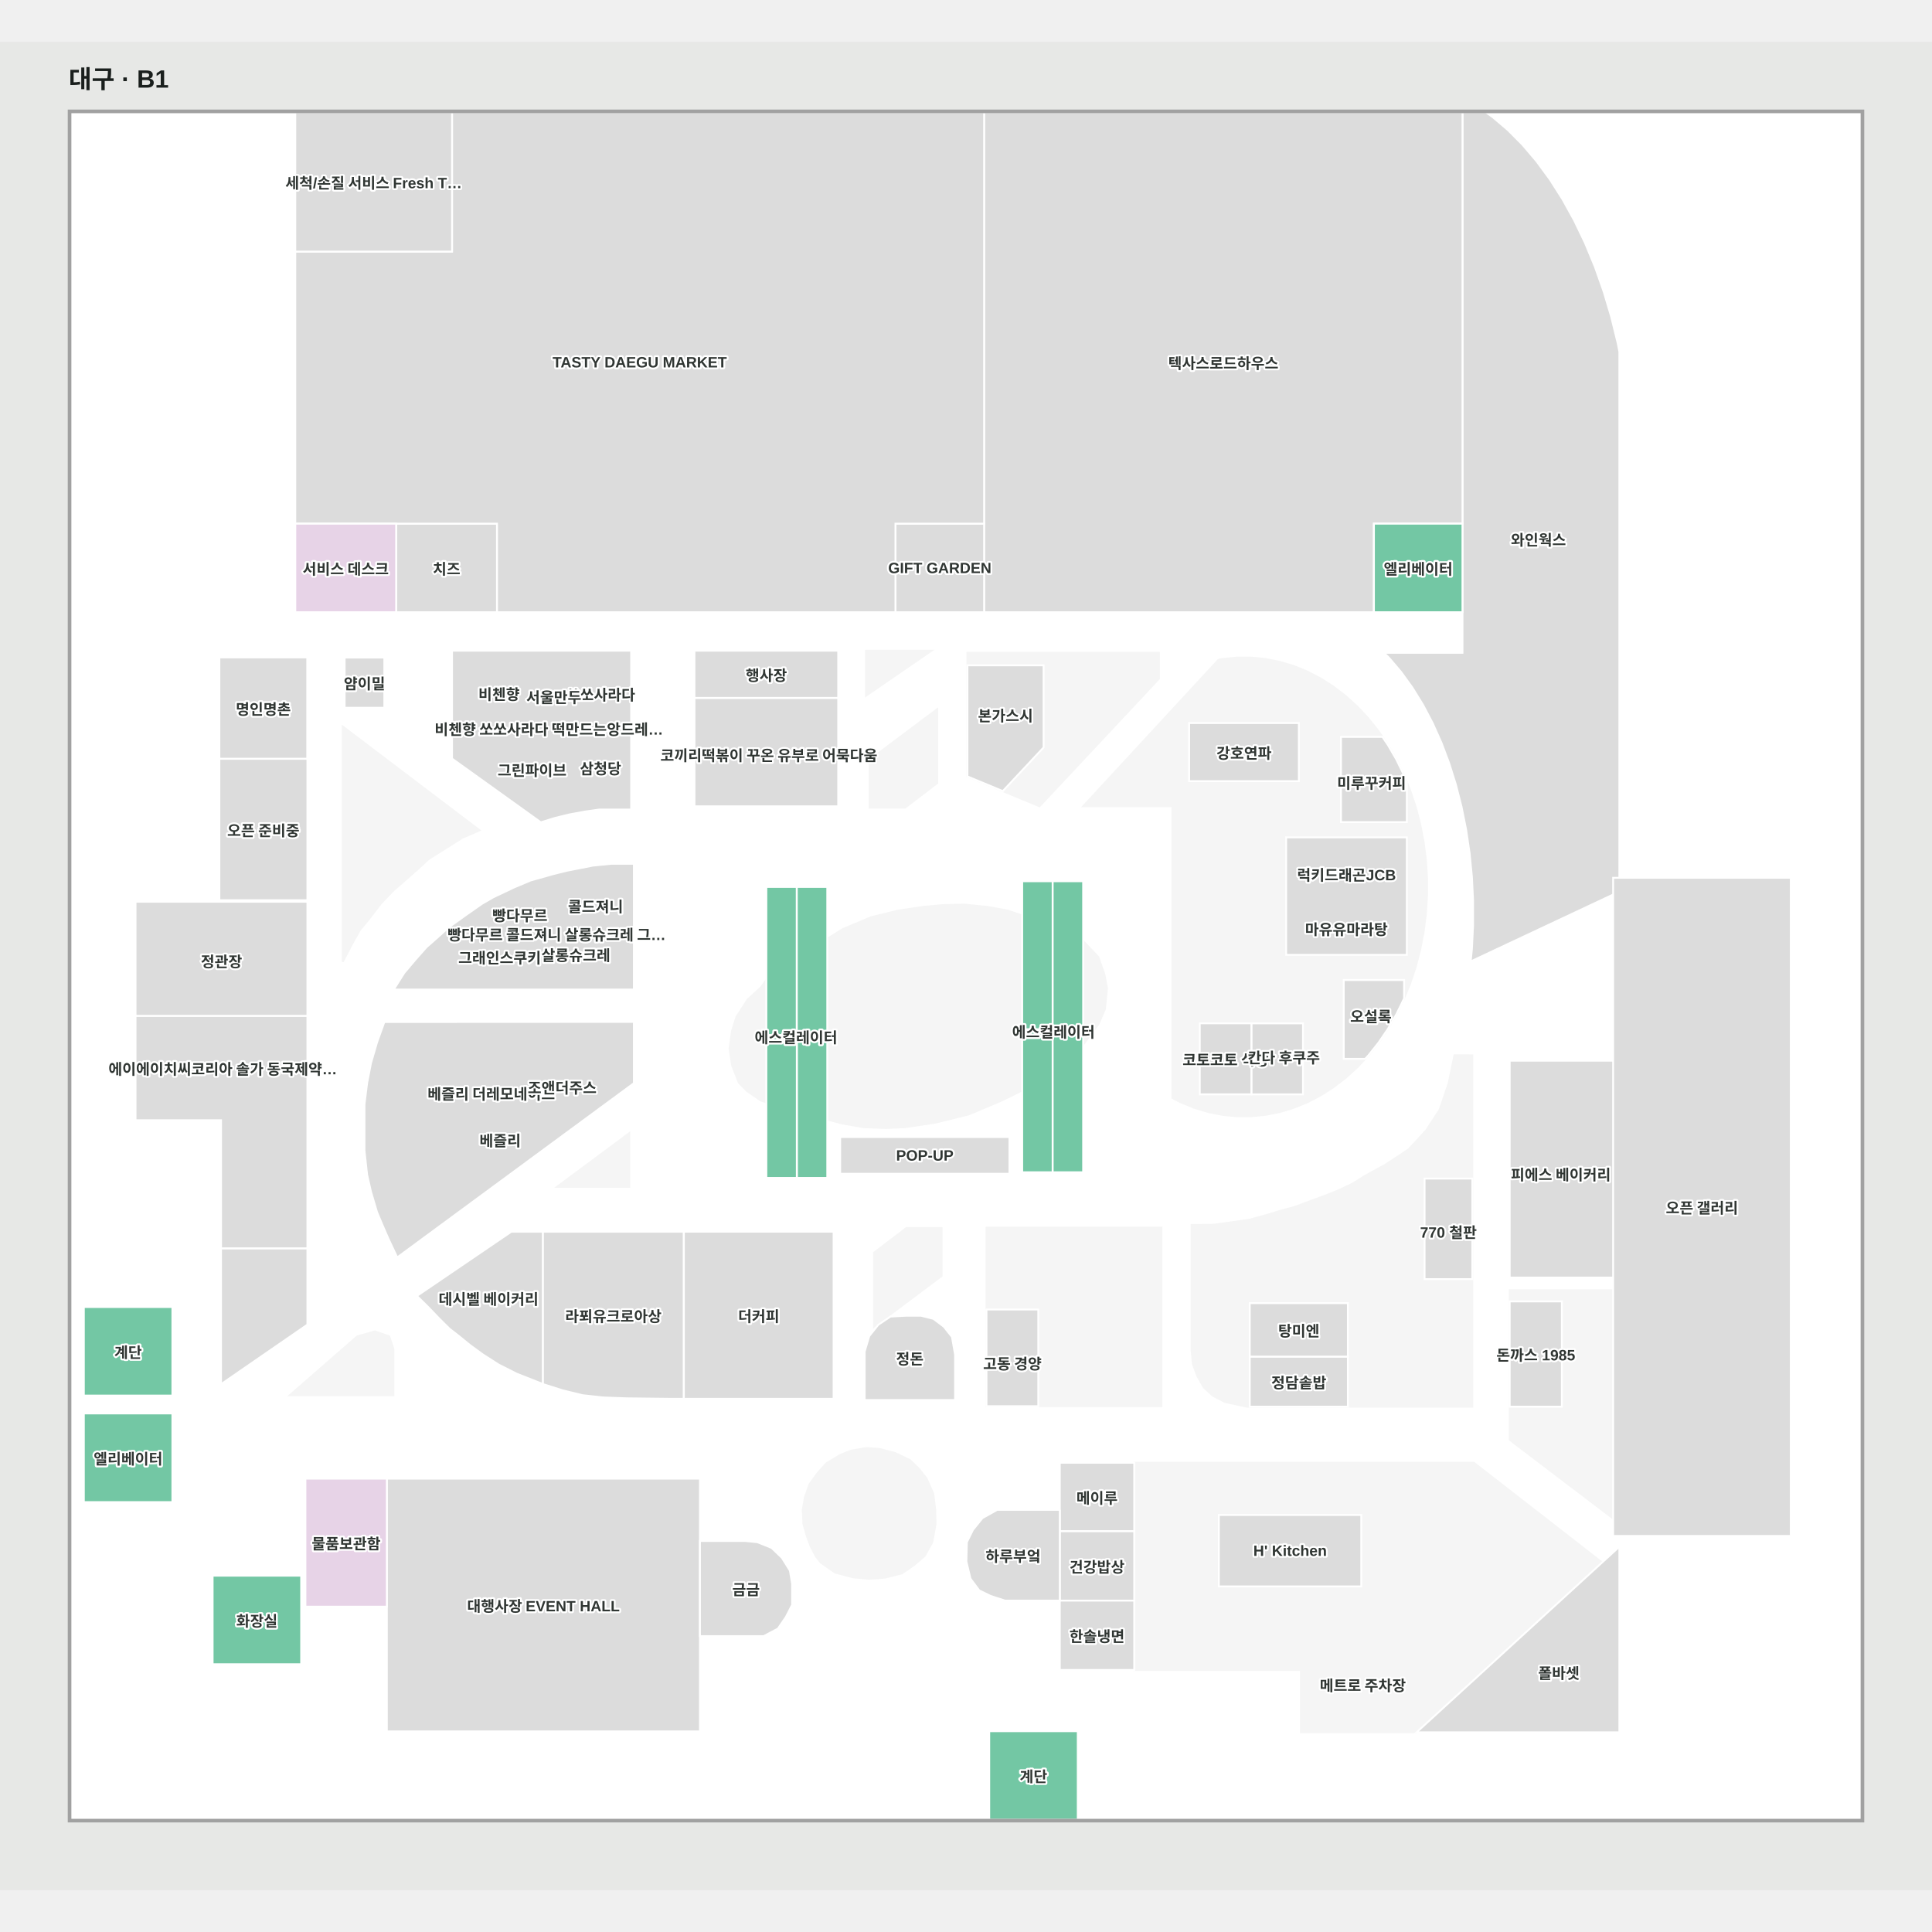
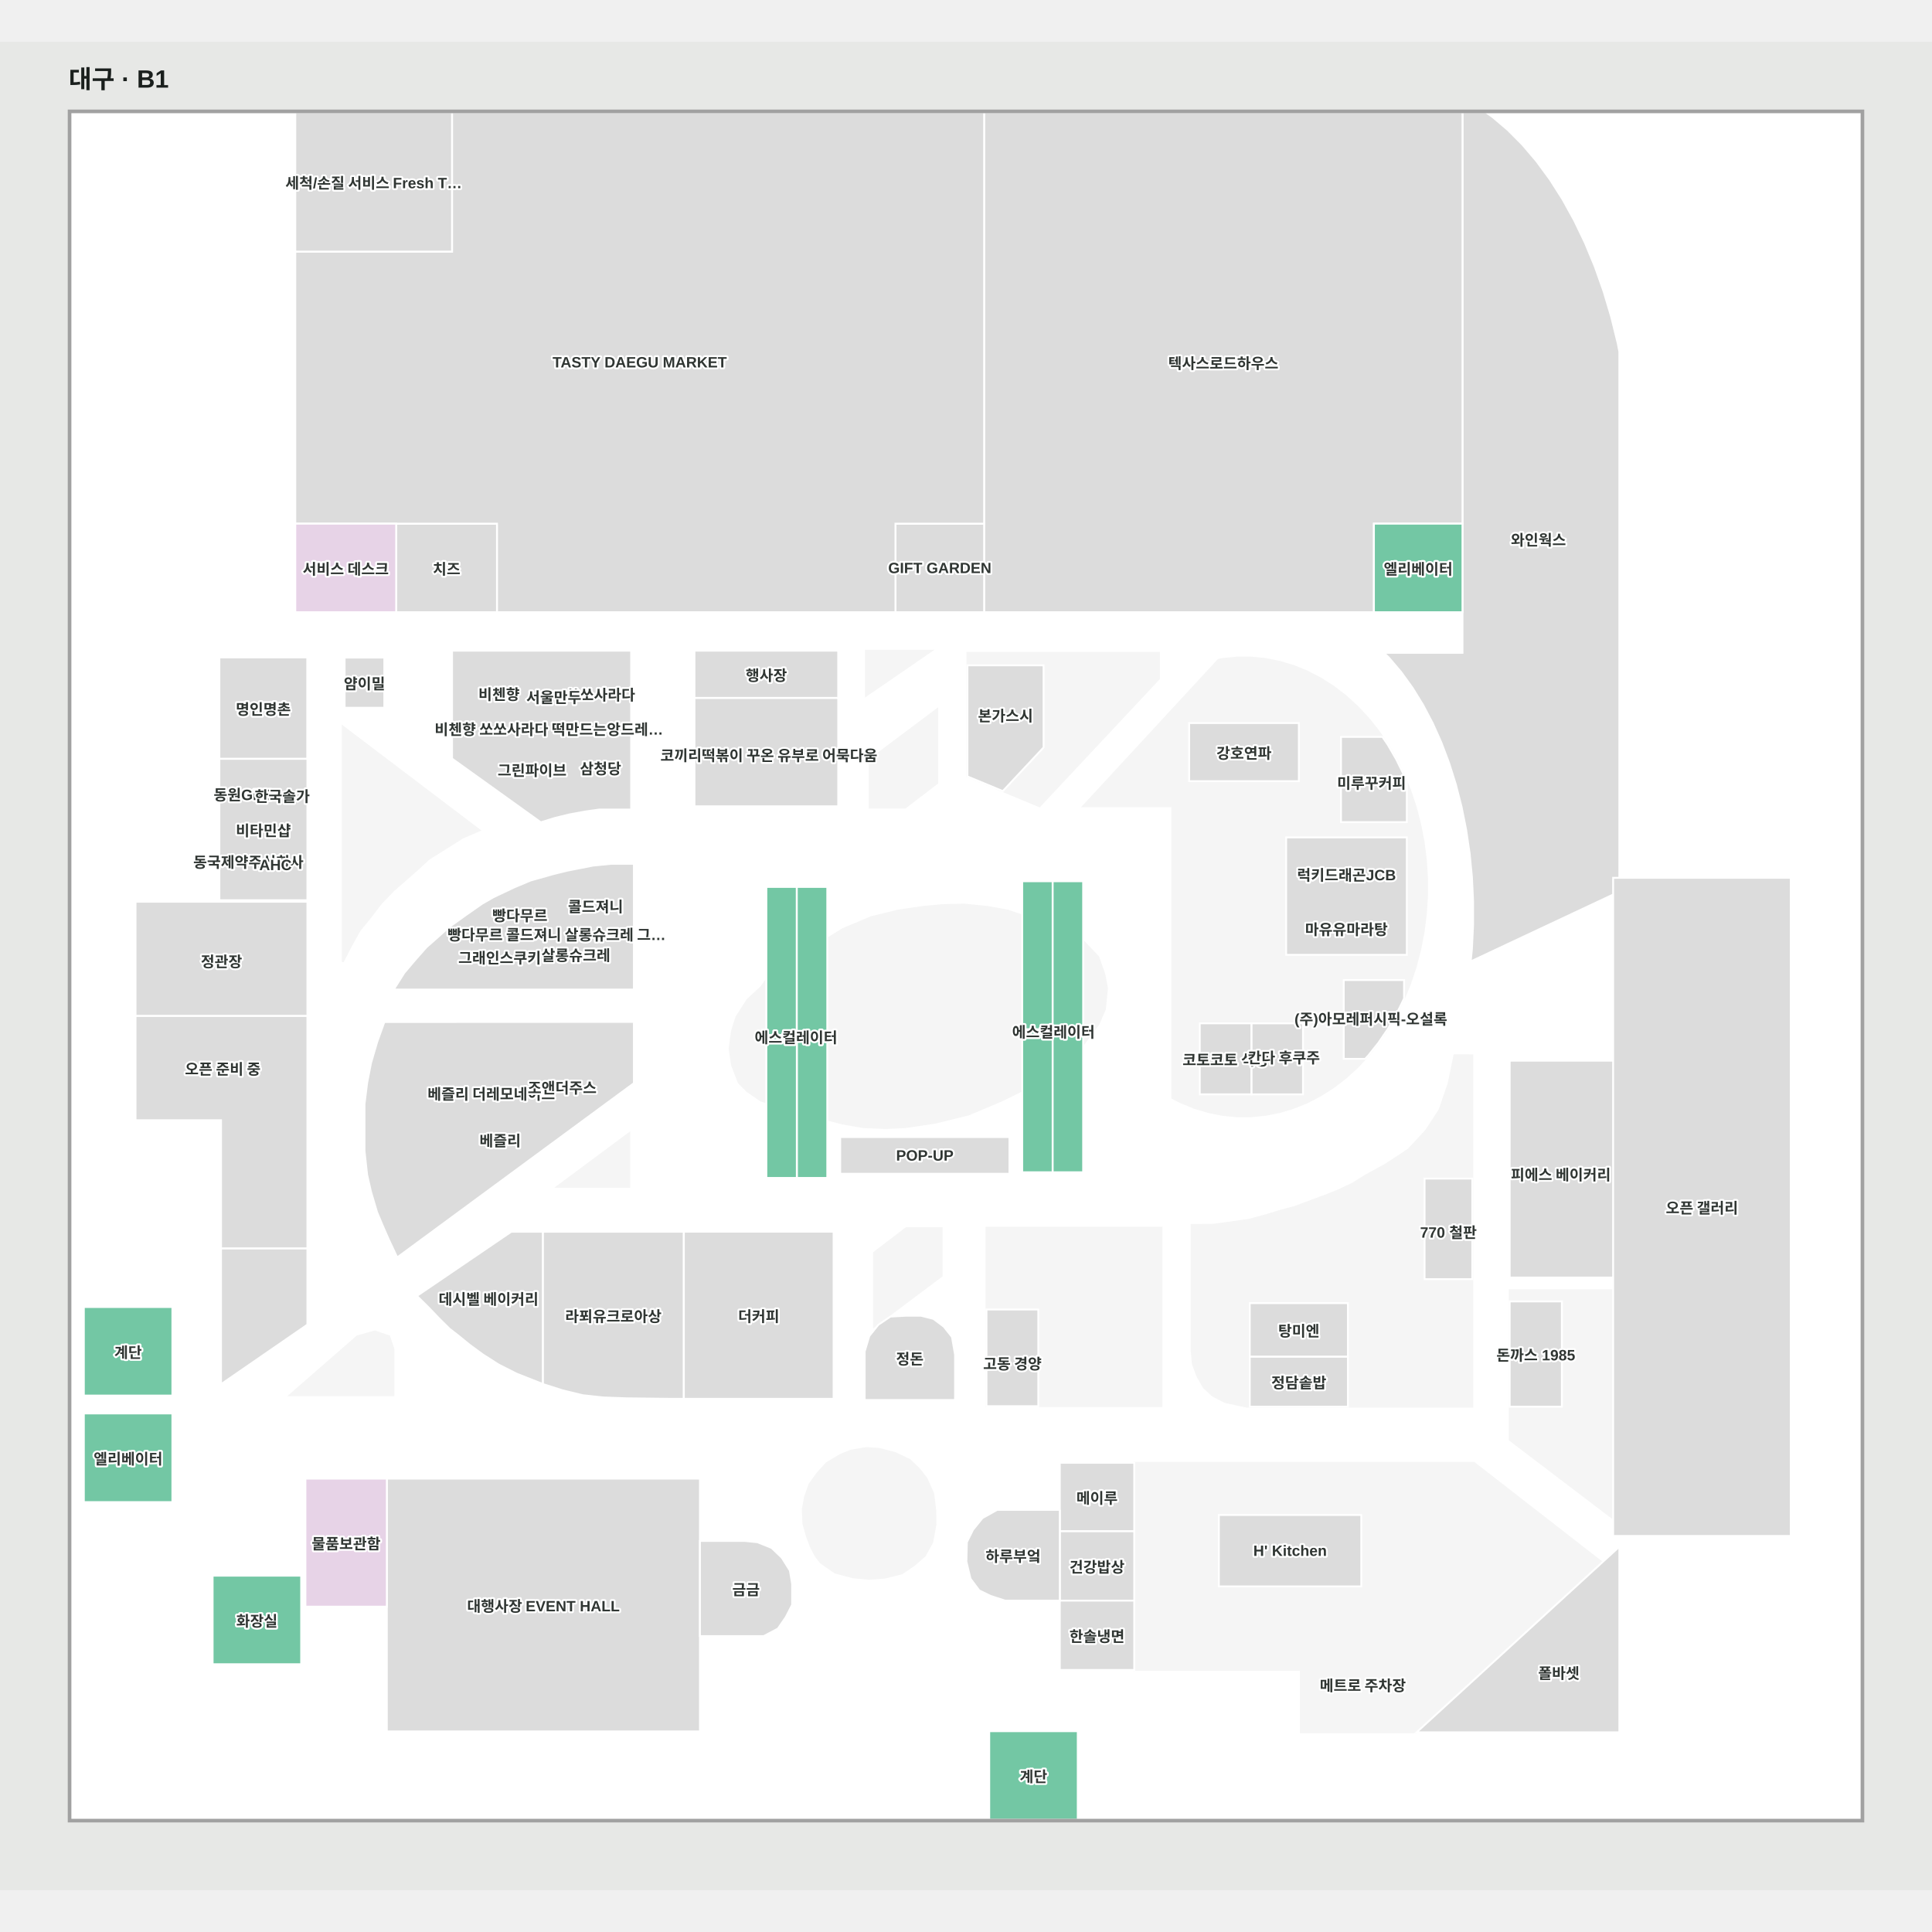
<svg xmlns="http://www.w3.org/2000/svg" viewBox="218.773 248.807 1546.866 1479.907" width="1200" height="1200" role="img" aria-labelledby="title desc">
  <rect x="218.773" y="248.807" width="1546.866" height="1479.907" fill="#e7e8e6" />
  <g>
    <polygon points="275.17,305.21 275.17,1672.31 1709.24,1672.31 1709.24,305.21" fill="#ffffff" fill-opacity="1" stroke="#ffffff" stroke-width="1.5" />
    <polygon points="993.34,738.00 993.34,748.01 993.34,836.97 1021.25,848.55 1021.37,848.59 1051.03,860.90 1146.68,758.74 1146.68,738.00" fill="#f5f5f5" fill-opacity="1" stroke="#f5f5f5" stroke-width="1.5" />
    <polygon points="1360.41,903.85 1358.61,889.60 1355.92,875.57 1352.37,861.85 1347.96,848.52 1345.16,841.64 1342.73,835.66 1336.72,823.36 1329.95,811.69 1325.62,805.33 1322.47,800.71 1314.33,790.51 1305.58,781.14 1296.26,772.66 1286.44,765.12 1276.18,758.57 1265.55,753.05 1254.60,748.59 1243.40,745.22 1232.03,742.96 1220.55,741.83 1209.04,741.83 1204.86,742.24 1197.56,742.96 1194.35,743.60 1086.00,860.90 1157.44,860.90 1157.44,1094.42 1162.37,1096.98 1164.04,1097.85 1174.99,1102.31 1186.19,1105.68 1197.56,1107.94 1209.04,1109.07 1220.55,1109.07 1232.03,1107.94 1243.40,1105.68 1254.60,1102.31 1265.55,1097.85 1276.18,1092.33 1286.44,1085.78 1296.26,1078.24 1305.58,1069.76 1311.81,1063.09 1314.33,1060.39 1322.47,1050.19 1329.95,1039.21 1336.72,1027.54 1342.73,1015.24 1342.96,1014.67 1347.96,1002.38 1352.37,989.05 1355.92,975.33 1358.61,961.30 1360.41,947.05 1361.32,932.66 1361.32,918.24" fill="#f5f5f5" fill-opacity="1" stroke="#f5f5f5" stroke-width="1.5" />
    <polygon points="964.59,736.30 912.09,772.40 912.09,736.30" fill="#f5f5f5" fill-opacity="1" stroke="#f5f5f5" stroke-width="1.5" />
    <polygon points="969.16,842.30 943.36,862.00 915.06,862.00 915.06,823.70 969.16,783.10" fill="#f5f5f5" fill-opacity="1" stroke="#f5f5f5" stroke-width="1.5" />
    <polygon points="1427.51,1248.30 1515.32,1248.30 1515.32,1434.90 1427.51,1368.10" fill="#f5f5f5" fill-opacity="1" stroke="#f5f5f5" stroke-width="1.5" />
    <polygon points="1126.90,1386.50 1398.86,1386.50 1501.49,1466.36 1352.99,1602.30 1260.30,1602.30 1260.30,1552.40 1126.90,1552.40" fill="#f5f5f5" fill-opacity="1" stroke="#f5f5f5" stroke-width="1.5" />
    <polygon points="1172.80,1196.12 1172.80,1296.32 1173.87,1307.50 1177.47,1317.15 1182.62,1326.22 1189.82,1332.81 1199.65,1337.87 1217.06,1341.60 1397.58,1341.60 1397.58,1060.29 1383.29,1060.20 1378.62,1082.74 1371.42,1103.85 1360.72,1120.28 1346.62,1135.56 1328.43,1147.60 1311.70,1156.77 1301.68,1163.07 1289.42,1168.81 1279.02,1172.91 1268.12,1176.92 1255.38,1181.70 1243.90,1184.76 1232.33,1188.29 1219.00,1191.92 1206.36,1193.74 1190.21,1195.93" fill="#f5f5f5" fill-opacity="1" stroke="#f5f5f5" stroke-width="1.5" />
    <polygon points="1008.60,1198.30 1008.60,1341.20 1148.70,1341.20 1148.70,1198.30" fill="#f5f5f5" fill-opacity="1" stroke="#f5f5f5" stroke-width="1.5" />
    <polygon points="450.70,1332.50 533.80,1332.50 533.80,1295.50 530.40,1285.30 519.00,1281.30 504.80,1285.30" fill="#f5f5f5" fill-opacity="1" stroke="#f5f5f5" stroke-width="1.5" />
    <polygon points="664.70,1165.60 722.60,1122.60 722.60,1165.60" fill="#f5f5f5" fill-opacity="1" stroke="#f5f5f5" stroke-width="1.5" />
    <polygon points="493.20,797.00 602.80,880.10 588.90,886.10 574.70,895.10 562.20,902.90 554.20,910.30 543.80,919.50 533.90,928.10 524.00,938.40 513.50,952.00 506.80,960.10 500.60,971.20 493.20,985.40 493.20,797.00" fill="#f5f5f5" fill-opacity="1" stroke="#f5f5f5" stroke-width="1.5" />
    <polygon points="912.50,1374.70 922.80,1375.40 935.50,1378.70 947.20,1384.30 954.50,1391.30 960.60,1399.10 966.00,1411.30 967.60,1424.50 967.80,1435.80 965.20,1450.10 959.10,1461.10 950.60,1468.40 941.00,1475.00 927.10,1478.50 914.40,1479.40 901.70,1478.20 887.40,1474.40 875.90,1466.40 871.90,1461.20 868.10,1454.00 864.80,1445.30 862.00,1435.30 861.50,1423.90 863.30,1414.00 866.90,1403.70 873.50,1394.60 880.60,1386.80 891.60,1380.20 900.10,1376.80" fill="#f5f5f5" fill-opacity="1" stroke="#f5f5f5" stroke-width="1.5" />
    <polygon points="918.60,1218.30 944.40,1198.60 972.70,1198.60 972.70,1236.90 918.60,1277.50" fill="#f5f5f5" fill-opacity="1" stroke="#f5f5f5" stroke-width="1.5" />
    <polygon points="916.70,1335.30 969.20,1299.20 969.20,1335.30" fill="#f5f5f5" fill-opacity="1" stroke="#f5f5f5" stroke-width="1.5" />
    <polygon points="835.60,995.30 828.10,1005.80 817.30,1015.70 808.40,1029.60 804.90,1040.50 802.90,1054.90 804.90,1068.30 810.30,1082.20 817.20,1089.10 828.00,1096.50 852.60,1104.40 876.50,1110.40 892.90,1114.80 910.20,1117.80 928.10,1118.50 943.50,1117.80 967.70,1114.20 994.40,1107.60 1020.70,1096.50 1049.90,1082.10 1072.70,1070.70 1085.90,1051.90 1098.40,1035.10 1103.40,1023.40 1105.10,1006.60 1103.00,995.40 1098.10,981.50 1085.90,968.70 1061.50,956.80 1025.70,944.40 1009.10,941.40 990.80,939.60 973.60,940.00 958.30,941.40 937.80,944.40 916.20,949.70 893.40,959.30" fill="#f5f5f5" fill-opacity="1" stroke="#f5f5f5" stroke-width="1.5" />
  </g>
  <g>
    <polygon points="1514.00,490.16 1508.83,469.13 1502.72,448.65 1495.72,428.88 1487.86,409.91 1479.21,391.88 1469.81,374.89 1459.72,359.05 1449.01,344.46 1437.73,331.20 1425.96,319.35 1413.77,309.00 1408.36,305.21 1389.71,305.21 1389.71,634.60 1389.71,738.00 1326.87,738.00 1331.07,742.17 1340.68,753.50 1349.72,766.02 1358.11,779.64 1365.83,794.30 1372.81,809.89 1379.02,826.32 1384.41,843.49 1388.96,861.30 1392.63,879.63 1395.40,898.37 1397.26,917.40 1398.19,936.61 1398.19,955.88 1397.26,975.10 1396.28,985.12 1515.32,929.20 1515.32,683.81 1515.32,496.85" fill="#dcdcdc" fill-opacity="1" stroke="#ffffff" stroke-width="1.5" />
    <polygon points="1318.81,305.21 1030.00,305.21 1006.71,305.21 1006.71,634.60 1006.71,705.50 1030.00,705.50 1318.81,705.50 1318.81,634.60 1389.71,634.60 1389.71,305.21" fill="#dcdcdc" fill-opacity="1" stroke="#ffffff" stroke-width="1.5" />
    <polygon points="1006.71,634.60 935.73,634.60 935.73,705.50 1006.71,705.50" fill="#dcdcdc" fill-opacity="1" stroke="#ffffff" stroke-width="1.5" />
    <polygon points="580.70,634.60 535.96,634.60 535.96,705.50 580.70,705.50 600.00,705.50 616.72,705.50 616.72,634.60" fill="#dcdcdc" fill-opacity="1" stroke="#ffffff" stroke-width="1.5" />
    <polygon points="996.50,305.21 580.70,305.21 580.70,416.76 455.20,416.76 455.20,572.88 455.20,593.10 455.20,634.60 580.70,634.60 616.72,634.60 616.72,705.50 935.73,705.50 935.73,634.60 1006.71,634.60 1006.71,305.21" fill="#dcdcdc" fill-opacity="1" stroke="#ffffff" stroke-width="1.5" />
    <polygon points="455.20,634.60 535.96,634.60 535.96,705.50 455.20,705.50" fill="#e7d3e7" fill-opacity="1" stroke="#ffffff" stroke-width="1.5" />
    <polygon points="580.70,305.21 455.20,305.21 455.20,416.76 580.70,416.76" fill="#dcdcdc" fill-opacity="1" stroke="#ffffff" stroke-width="1.5" />
    <polygon points="1294.65,1000.00 1294.65,1063.09 1311.81,1063.09 1314.33,1060.39 1322.47,1050.19 1329.95,1039.21 1336.72,1027.54 1342.73,1015.24 1342.96,1014.67 1342.96,1000.00" fill="#dcdcdc" fill-opacity="1" stroke="#ffffff" stroke-width="1.5" />
    <polygon points="1292.45,873.54 1345.16,873.54 1345.16,841.64 1342.73,835.66 1336.72,823.36 1329.95,811.69 1325.62,805.33 1292.45,805.33" fill="#dcdcdc" fill-opacity="1" stroke="#ffffff" stroke-width="1.5" />
    <polygon points="1054.32,748.01 993.34,748.01 993.34,836.97 1021.37,848.59 1021.65,848.71 1054.32,813.77" fill="#dcdcdc" fill-opacity="1" stroke="#ffffff" stroke-width="1.5" />
    <polygon points="1427.51,1064.58 1427.51,1238.22 1515.32,1238.22 1515.32,1064.58" fill="#dcdcdc" fill-opacity="1" stroke="#ffffff" stroke-width="1.5" />
    <polygon points="1220.70,1034.68 1220.70,1091.53 1262.04,1091.53 1262.04,1034.68" fill="#dcdcdc" fill-opacity="1" stroke="#ffffff" stroke-width="1.5" />
    <polygon points="1179.36,1034.65 1179.36,1091.50 1220.70,1091.50 1220.70,1034.65" fill="#dcdcdc" fill-opacity="1" stroke="#ffffff" stroke-width="1.5" />
    <polygon points="1248.54,885.77 1248.54,979.82 1345.16,979.82 1345.16,885.77" fill="#dcdcdc" fill-opacity="1" stroke="#ffffff" stroke-width="1.5" />
    <polygon points="1170.87,794.24 1170.87,840.76 1258.72,840.76 1258.72,794.24" fill="#dcdcdc" fill-opacity="1" stroke="#ffffff" stroke-width="1.5" />
    <polygon points="1352.99,1602.30 1515.32,1453.70 1515.32,1602.30" fill="#dcdcdc" fill-opacity="1" stroke="#ffffff" stroke-width="1.5" />
    <polygon points="1067.30,1386.50 1067.30,1441.34 1126.90,1441.34 1126.90,1386.50" fill="#dcdcdc" fill-opacity="1" stroke="#ffffff" stroke-width="1.5" />
    <polygon points="1067.30,1441.34 1067.30,1496.88 1126.90,1496.88 1126.90,1441.34" fill="#dcdcdc" fill-opacity="1" stroke="#ffffff" stroke-width="1.5" />
    <polygon points="1067.30,1496.88 1067.30,1552.40 1126.90,1552.40 1126.90,1496.88" fill="#dcdcdc" fill-opacity="1" stroke="#ffffff" stroke-width="1.5" />
    <polygon points="1219.39,1301.48 1219.39,1341.60 1297.98,1341.60 1297.98,1301.48" fill="#dcdcdc" fill-opacity="1" stroke="#ffffff" stroke-width="1.5" />
    <polygon points="1359.36,1158.97 1359.36,1239.49 1397.58,1239.49 1397.58,1158.97" fill="#dcdcdc" fill-opacity="1" stroke="#ffffff" stroke-width="1.5" />
    <polygon points="534.03,1007.60 726.30,1007.60 726.30,906.90 708.27,906.90 693.38,908.40 672.62,912.50 662.04,915.10 643.58,920.30 630.27,925.90 613.81,933.70 604.79,938.90 591.90,947.90 577.85,958.00 569.99,965.10 560.13,973.80 550.70,984.50 542.42,994.30" fill="#dcdcdc" fill-opacity="1" stroke="#ffffff" stroke-width="1.5" />
    <polygon points="552.60,1252.90 628.16,1201.50 653.50,1201.50 653.50,1323.50 632.27,1315.10 618.05,1307.90 605.37,1299.80 594.86,1292.10 585.89,1284.80 578.57,1279.10 570.12,1270.70 562.19,1262.40" fill="#dcdcdc" fill-opacity="1" stroke="#ffffff" stroke-width="1.5" />
    <polygon points="653.40,1201.50 766.30,1201.50 766.30,1335.30 754.80,1335.30 720.60,1334.90 701.70,1334.20 685.20,1332.40 669.20,1328.50 653.50,1323.50 653.50,1201.50" fill="#dcdcdc" fill-opacity="1" stroke="#ffffff" stroke-width="1.5" />
    <polygon points="766.30,1201.50 766.30,1335.30 886.20,1335.30 886.20,1201.50" fill="#dcdcdc" fill-opacity="1" stroke="#ffffff" stroke-width="1.5" />
    <polygon points="1008.60,1263.80 1008.60,1341.20 1050.10,1341.20 1050.10,1263.80" fill="#dcdcdc" fill-opacity="1" stroke="#ffffff" stroke-width="1.5" />
    <polygon points="394.40,741.70 394.40,822.90 464.80,822.90 464.80,741.70" fill="#dcdcdc" fill-opacity="1" stroke="#ffffff" stroke-width="1.5" />
    <polygon points="394.40,822.90 394.40,936.08 464.90,936.08 464.90,822.90" fill="#dcdcdc" fill-opacity="1" stroke="#ffffff" stroke-width="1.5" />
    <polygon points="327.30,937.30 327.30,1028.80 464.90,1028.80 464.90,937.30 327.30,937.30" fill="#dcdcdc" fill-opacity="1" stroke="#ffffff" stroke-width="1.5" />
    <polygon points="395.73,1214.80 464.90,1214.80 464.90,1275.90 395.73,1323.60" fill="#dcdcdc" fill-opacity="1" stroke="#ffffff" stroke-width="1.5" />
    <polygon points="528.50,1399.20 779.20,1399.20 779.20,1601.60 528.50,1601.60" fill="#dcdcdc" fill-opacity="1" stroke="#ffffff" stroke-width="1.5" />
    <polygon points="779.20,1449.10 800.60,1449.10 815.20,1449.10 825.20,1450.10 836.60,1454.70 844.80,1462.60 851.20,1472.80 853.00,1483.50 853.00,1500.20 848.00,1510.00 841.60,1519.30 830.20,1525.30 779.20,1525.30" fill="#dcdcdc" fill-opacity="1" stroke="#ffffff" stroke-width="1.5" />
    <polygon points="1067.30,1424.08 1067.30,1496.88 1023.50,1496.88 1011.80,1493.08 1002.80,1488.68 995.80,1479.28 992.50,1465.58 992.90,1450.08 997.80,1440.18 1005.40,1430.78 1017.20,1424.18 1067.30,1424.18" fill="#dcdcdc" fill-opacity="1" stroke="#ffffff" stroke-width="1.5" />
    <polygon points="1194.65,1428.30 1194.65,1485.50 1308.69,1485.50 1308.69,1428.30" fill="#dcdcdc" fill-opacity="1" stroke="#ffffff" stroke-width="1.5" />
    <polygon points="1219.39,1258.69 1219.39,1301.48 1297.98,1301.48 1297.98,1258.69" fill="#dcdcdc" fill-opacity="1" stroke="#ffffff" stroke-width="1.5" />
    <polygon points="910.96,1336.25 983.46,1336.25 983.46,1299.85 980.96,1285.75 974.36,1277.45 966.06,1271.25 956.16,1268.75 944.46,1268.75 931.76,1269.45 922.06,1275.95 914.76,1285.05 911.06,1297.45 911.06,1336.25" fill="#dcdcdc" fill-opacity="1" stroke="#ffffff" stroke-width="1.5" />
    <polygon points="494.70,741.70 494.70,782.00 526.50,782.00 526.50,741.80 494.70,741.80" fill="#dcdcdc" fill-opacity="1" stroke="#ffffff" stroke-width="1.5" />
    <polygon points="651.80,873.70 663.20,870.20 674.20,867.50 687.20,865.10 698.60,863.50 713.50,863.50 724.10,863.50 724.10,736.30 580.70,736.30 580.70,822.70" fill="#dcdcdc" fill-opacity="1" stroke="#ffffff" stroke-width="1.5" />
    <polygon points="774.80,774.10 774.80,860.90 889.90,860.90 889.90,774.10" fill="#dcdcdc" fill-opacity="1" stroke="#ffffff" stroke-width="1.5" />
    <polygon points="726.30,1033.50 726.30,1082.60 536.80,1222.10 529.80,1207.20 525.00,1196.20 520.60,1185.70 515.80,1169.50 512.70,1155.90 510.60,1136.70 510.60,1118.80 510.60,1099.40 512.70,1082.50 515.80,1066.50 520.70,1049.70 526.50,1033.60" fill="#dcdcdc" fill-opacity="1" stroke="#ffffff" stroke-width="1.5" />
    <polygon points="327.30,1028.80 464.90,1028.80 464.90,1214.80 395.75,1214.80 395.75,1112.25 327.30,1112.25" fill="#dcdcdc" fill-opacity="1" stroke="#ffffff" stroke-width="1.5" />
    <polygon points="1427.51,1257.30 1427.51,1341.60 1469.29,1341.60 1469.29,1257.30" fill="#dcdcdc" fill-opacity="1" stroke="#ffffff" stroke-width="1.5" />
    <polygon points="1389.71,705.50 1318.81,705.50 1318.81,634.60 1389.71,634.60" fill="#73c7a4" fill-opacity="1" stroke="#ffffff" stroke-width="1.5" />
    <polygon points="463.30,1399.20 463.30,1501.70 528.50,1501.70 528.50,1399.20" fill="#e7d3e7" fill-opacity="1" stroke="#ffffff" stroke-width="1.5" />
    <polygon points="459.90,1547.80 389.00,1547.80 389.00,1476.90 459.90,1476.90" fill="#73c7a4" fill-opacity="1" stroke="#ffffff" stroke-width="1.5" />
    <polygon points="356.80,1418.00 285.90,1418.00 285.90,1347.00 356.80,1347.00" fill="#73c7a4" fill-opacity="1" stroke="#ffffff" stroke-width="1.5" />
    <polygon points="1081.70,1672.31 1010.80,1672.31 1010.80,1601.41 1081.70,1601.41" fill="#73c7a4" fill-opacity="1" stroke="#ffffff" stroke-width="1.5" />
    <polygon points="356.80,1332.70 285.90,1332.70 285.90,1261.80 356.80,1261.80" fill="#73c7a4" fill-opacity="1" stroke="#ffffff" stroke-width="1.5" />
    <polygon points="1037.20,1039.50 1061.60,1039.50 1061.60,920.90 1037.20,920.90" fill="#73c7a4" fill-opacity="1" stroke="#ffffff" stroke-width="1.5" />
    <polygon points="1061.60,1039.50 1086.00,1039.50 1086.00,920.90 1061.60,920.90" fill="#73c7a4" fill-opacity="1" stroke="#ffffff" stroke-width="1.5" />
    <polygon points="1037.20,1153.90 1061.60,1153.90 1061.60,1039.50 1037.20,1039.50" fill="#73c7a4" fill-opacity="1" stroke="#ffffff" stroke-width="1.5" />
    <polygon points="1061.60,1153.90 1086.00,1153.90 1086.00,1039.50 1061.60,1039.50" fill="#73c7a4" fill-opacity="1" stroke="#ffffff" stroke-width="1.5" />
    <polygon points="856.75,1158.45 881.15,1158.45 881.15,1044.05 856.75,1044.05" fill="#73c7a4" fill-opacity="1" stroke="#ffffff" stroke-width="1.5" />
    <polygon points="832.35,1044.05 856.75,1044.05 856.75,925.45 832.35,925.45" fill="#73c7a4" fill-opacity="1" stroke="#ffffff" stroke-width="1.5" />
    <polygon points="856.75,1044.05 881.15,1044.05 881.15,925.45 856.75,925.45" fill="#73c7a4" fill-opacity="1" stroke="#ffffff" stroke-width="1.5" />
    <polygon points="832.35,1158.45 856.75,1158.45 856.75,1044.05 832.35,1044.05" fill="#73c7a4" fill-opacity="1" stroke="#ffffff" stroke-width="1.5" />
    <polygon points="275.17,303.81 275.17,305.21 1709.24,305.21 1709.24,1672.31 275.17,1672.31 275.17,305.21 275.17,303.81 273.77,303.81 273.77,1673.71 1710.64,1673.71 1710.64,303.81" fill="#a1a1a1" fill-opacity="1" stroke="#a1a1a1" stroke-width="1.5" />
    <polygon points="774.79,736.30 774.79,774.10 889.89,774.10 889.89,736.30" fill="#dcdcdc" fill-opacity="1" stroke="#ffffff" stroke-width="1.5" />
    <polygon points="1510.33,918.14 1510.33,1445.10 1652.58,1445.10 1652.58,918.14" fill="#dcdcdc" fill-opacity="1" stroke="#ffffff" stroke-width="1.5" />
    <polygon points="891.47,1125.70 891.47,1155.13 1026.99,1155.13 1026.99,1125.70" fill="#dcdcdc" fill-opacity="1" stroke="#ffffff" stroke-width="1.5" />
  </g>
  <g font-family="Arial, 'Noto Sans KR', sans-serif" font-size="12" font-weight="600" fill="#303633" stroke="#fff" stroke-width="3" paint-order="stroke" stroke-linejoin="round">
    <text x="1466.859" y="1554.166" text-anchor="middle" dominant-baseline="central">폴바셋</text>
    <text x="1468.44" y="1155.023" text-anchor="middle" dominant-baseline="central">피에스 베이커리</text>
    <text x="396.1" y="984.393" text-anchor="middle" dominant-baseline="central">정관장</text>
-     <text x="429.65" y="879.492" text-anchor="middle" dominant-baseline="central">오픈 준비중</text>
+     <text x="429.65" y="879.492" text-anchor="middle" dominant-baseline="central">비타민샵</text>
    <text x="429.6" y="782.3" text-anchor="middle" dominant-baseline="central">명인명촌</text>
-     <text x="397.151" y="1070.433" text-anchor="middle" dominant-baseline="central">에이에이치씨코리아 솔가 동국제약…</text>
+     <text x="397.151" y="1070.433" text-anchor="middle" dominant-baseline="central">오픈 준비 중</text>
    <text x="612.113" y="1090.411" text-anchor="middle" dominant-baseline="central">베즐리 더레모네이드</text>
    <text x="609.919" y="1254.608" text-anchor="middle" dominant-baseline="central">데시벨 베이커리</text>
    <text x="709.85" y="1268.4" text-anchor="middle" dominant-baseline="central">라푀유크로아상</text>
    <text x="826.25" y="1268.4" text-anchor="middle" dominant-baseline="central">더커피</text>
    <text x="1029.35" y="1306.406" text-anchor="middle" dominant-baseline="central">고동 경양</text>
    <text x="1258.687" y="1280.086" text-anchor="middle" dominant-baseline="central">탕미엔</text>
    <text x="1258.687" y="1321.541" text-anchor="middle" dominant-baseline="central">정담솥밥</text>
    <text x="658.237" y="798.47" text-anchor="middle" dominant-baseline="central">비첸향 쏘쏘사라다 떡만드는앙드레…</text>
    <text x="1378.471" y="1199.228" text-anchor="middle" dominant-baseline="central">770 철판</text>
    <text x="1448.398" y="1299.45" text-anchor="middle" dominant-baseline="central">돈까스 1985</text>
    <text x="816.1" y="1487.2" text-anchor="middle" dominant-baseline="central">금금</text>
    <text x="1029.9" y="1460.481" text-anchor="middle" dominant-baseline="central">하루부엌</text>
    <text x="947.206" y="1302.5" text-anchor="middle" dominant-baseline="central">정돈</text>
    <text x="1097.1" y="1413.918" text-anchor="middle" dominant-baseline="central">메이루</text>
    <text x="1097.1" y="1469.109" text-anchor="middle" dominant-baseline="central">건강밥상</text>
    <text x="1097.1" y="1524.641" text-anchor="middle" dominant-baseline="central">한솔냉면</text>
    <text x="1251.673" y="1456.9" text-anchor="middle" dominant-baseline="central">H' Kitchen</text>
    <text x="653.85" y="1500.4" text-anchor="middle" dominant-baseline="central">대행사장 EVENT HALL</text>
    <text x="619.231" y="1127.789" text-anchor="middle" dominant-baseline="central">베즐리</text>
    <text x="668.857" y="1085.497" text-anchor="middle" dominant-baseline="central">조앤더주스</text>
    <text x="618.31" y="770.424" text-anchor="middle" dominant-baseline="central">비첸향</text>
    <text x="699.609" y="829.904" text-anchor="middle" dominant-baseline="central">삼청당</text>
    <text x="644.792" y="831.272" text-anchor="middle" dominant-baseline="central">그린파이브</text>
    <text x="699.728" y="770.813" text-anchor="middle" dominant-baseline="central">쏘쏘사라다</text>
    <text x="662.208" y="772.845" text-anchor="middle" dominant-baseline="central">서울만두</text>
    <text x="664.471" y="962.918" text-anchor="middle" dominant-baseline="central">빵다무르 콜드져니 살롱슈크레 그…</text>
    <text x="1023.834" y="787.597" text-anchor="middle" dominant-baseline="central">본가스시</text>
    <text x="1214.794" y="817.5" text-anchor="middle" dominant-baseline="central">강호연파</text>
    <text x="1296.851" y="915.086" text-anchor="middle" dominant-baseline="central">럭키드래곤JCB</text>
    <text x="1296.792" y="958.631" text-anchor="middle" dominant-baseline="central">마유유마라탕</text>
-     <text x="1316.374" y="1028.394" text-anchor="middle" dominant-baseline="central">오설록</text>
+     <text x="1316.374" y="1028.394" text-anchor="middle" dominant-baseline="central">(주)아모레퍼시픽-오설록</text>
    <text x="1200.028" y="1063.076" text-anchor="middle" dominant-baseline="central">코토코토 식당</text>
    <text x="1246.698" y="1061.326" text-anchor="middle" dominant-baseline="central">칸다 후쿠주</text>
    <text x="1198.208" y="505.353" text-anchor="middle" dominant-baseline="central">텍사스로드하우스</text>
    <text x="1450.533" y="646.797" text-anchor="middle" dominant-baseline="central">와인웍스</text>
    <text x="517.95" y="360.984" text-anchor="middle" dominant-baseline="central">세척/손질 서비스 Fresh T…</text>
    <text x="730.954" y="505.353" text-anchor="middle" dominant-baseline="central">TASTY DAEGU MARKET</text>
    <text x="495.581" y="670.05" text-anchor="middle" dominant-baseline="central">서비스 데스크</text>
    <text x="576.342" y="670.05" text-anchor="middle" dominant-baseline="central">치즈</text>
    <text x="971.221" y="670.05" text-anchor="middle" dominant-baseline="central">GIFT GARDEN</text>
    <text x="510.6" y="761.85" text-anchor="middle" dominant-baseline="central">얌이밀</text>
    <text x="424.45" y="1512.35" text-anchor="middle" dominant-baseline="central">화장실</text>
    <text x="1046.25" y="1636.864" text-anchor="middle" dominant-baseline="central">계단</text>
    <text x="1354.257" y="670.05" text-anchor="middle" dominant-baseline="central">엘리베이터</text>
    <text x="856.102" y="1045.17" text-anchor="middle" dominant-baseline="central">에스컬레이터</text>
    <text x="1062.248" y="1040.794" text-anchor="middle" dominant-baseline="central">에스컬레이터</text>
    <text x="321.35" y="1382.5" text-anchor="middle" dominant-baseline="central">엘리베이터</text>
    <text x="1309.917" y="1563.991" text-anchor="middle" dominant-baseline="central">메트로 주차장</text>
    <text x="321.35" y="1297.25" text-anchor="middle" dominant-baseline="central">계단</text>
    <text x="495.9" y="1450.45" text-anchor="middle" dominant-baseline="central">물품보관함</text>
    <text x="832.339" y="755.2" text-anchor="middle" dominant-baseline="central">행사장</text>
    <text x="679.842" y="979.355" text-anchor="middle" dominant-baseline="central">살롱슈크레</text>
    <text x="618.84" y="981.411" text-anchor="middle" dominant-baseline="central">그래인스쿠키</text>
    <text x="635.056" y="947.528" text-anchor="middle" dominant-baseline="central">빵다무르</text>
    <text x="695.581" y="940.406" text-anchor="middle" dominant-baseline="central">콜드져니</text>
    <text x="1581.451" y="1181.621" text-anchor="middle" dominant-baseline="central">오픈 갤러리</text>
    <text x="834.389" y="819.314" text-anchor="middle" dominant-baseline="central">코끼리떡볶이 꾸온 유부로 어묵다움</text>
    <text x="1316.909" y="841.49" text-anchor="middle" dominant-baseline="central">미루꾸커피</text>
    <text x="959.228" y="1140.416" text-anchor="middle" dominant-baseline="central">POP-UP</text>
+     <text x="414.162" y="850.831" text-anchor="middle" dominant-baseline="central">동원GNC</text>
+     <text x="444.752" y="852.075" text-anchor="middle" dominant-baseline="central">한국솔가</text>
+     <text x="417.648" y="904.737" text-anchor="middle" dominant-baseline="central">동국제약주식회사</text>
+     <text x="439.331" y="907.835" text-anchor="middle" dominant-baseline="central">AHC</text>
  </g>
  <style>.managed-brand { fill:#9a5300; font-size:15px; font-weight:800; stroke:#fff7df; stroke-width:5; }</style>
  <text x="273.773" y="285.807" font-family="Arial, 'Noto Sans KR', sans-serif" font-size="20" font-weight="700" fill="#1a1f1d">대구 · B1</text>
</svg>
